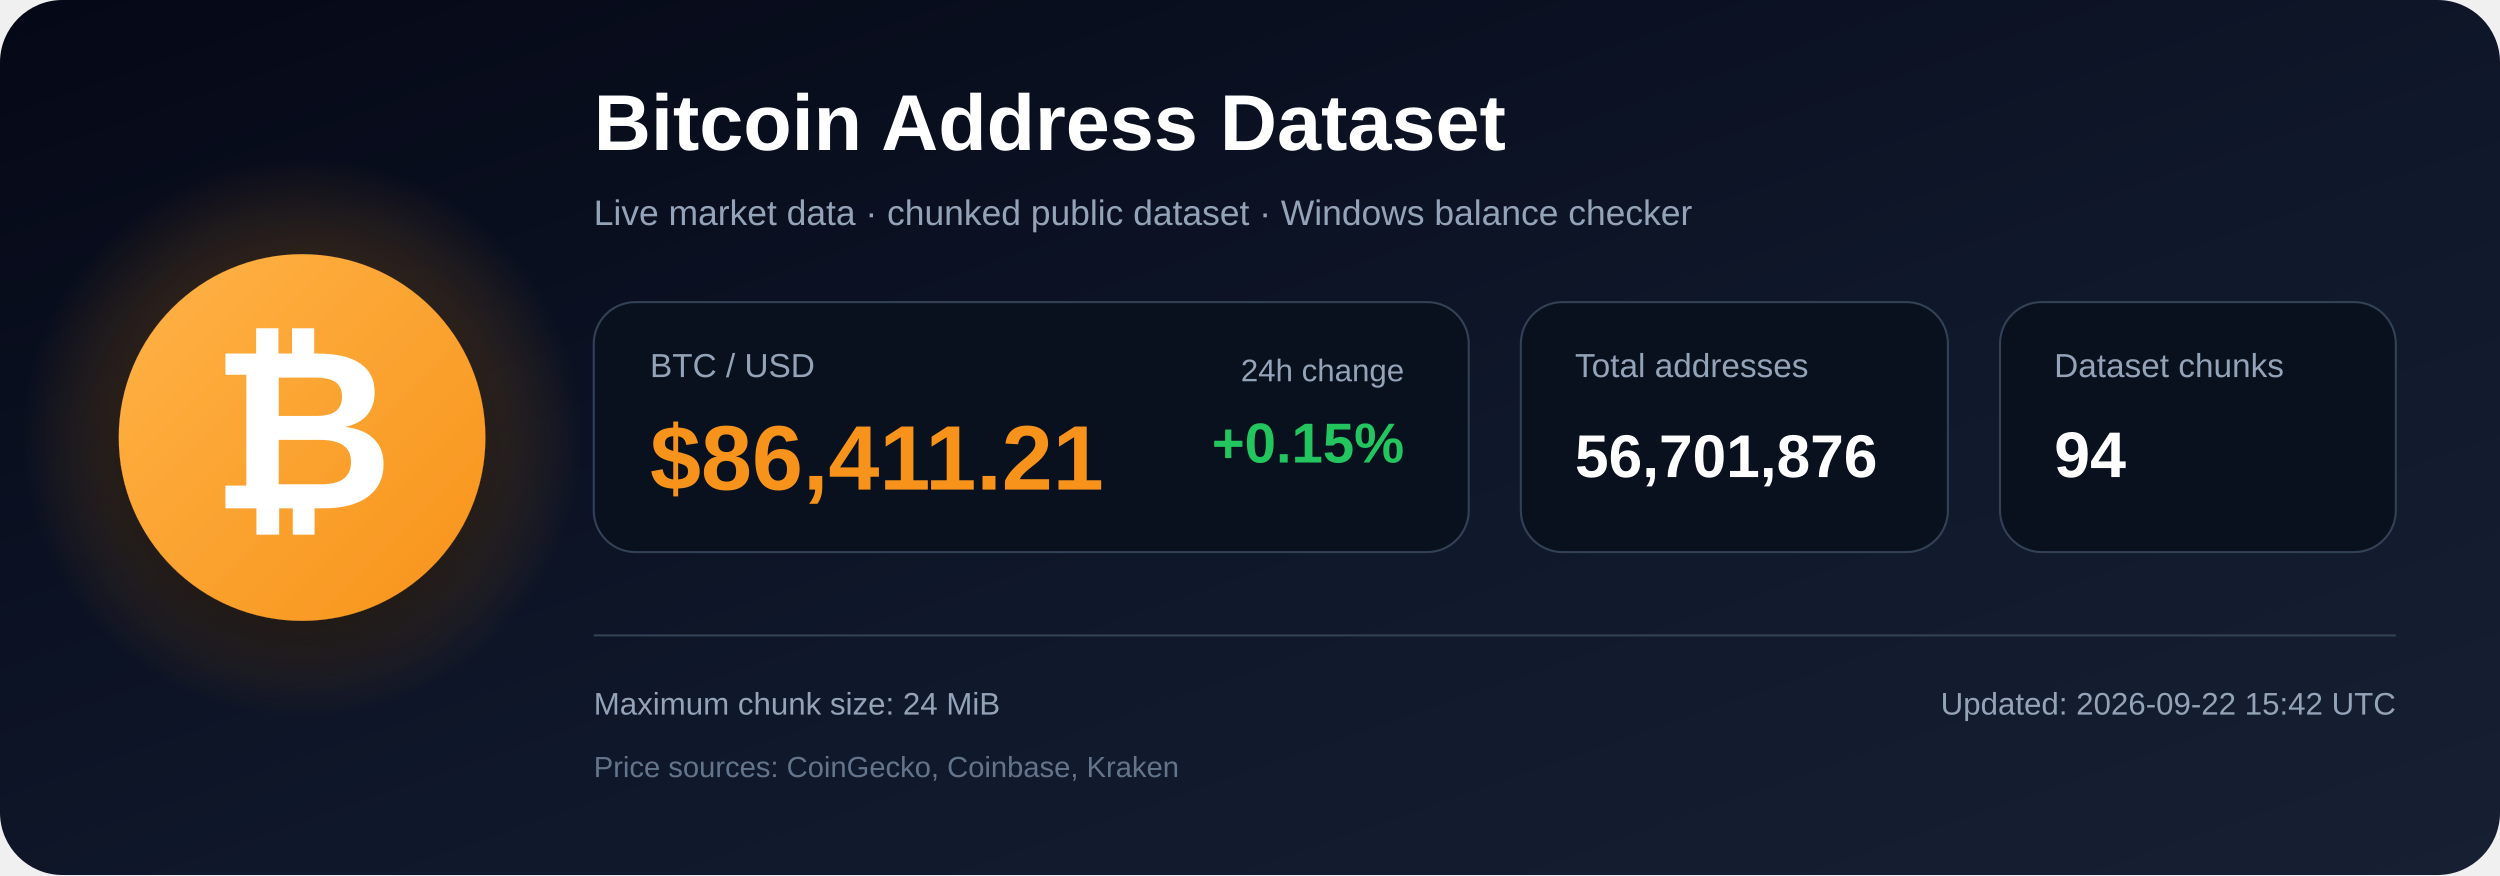
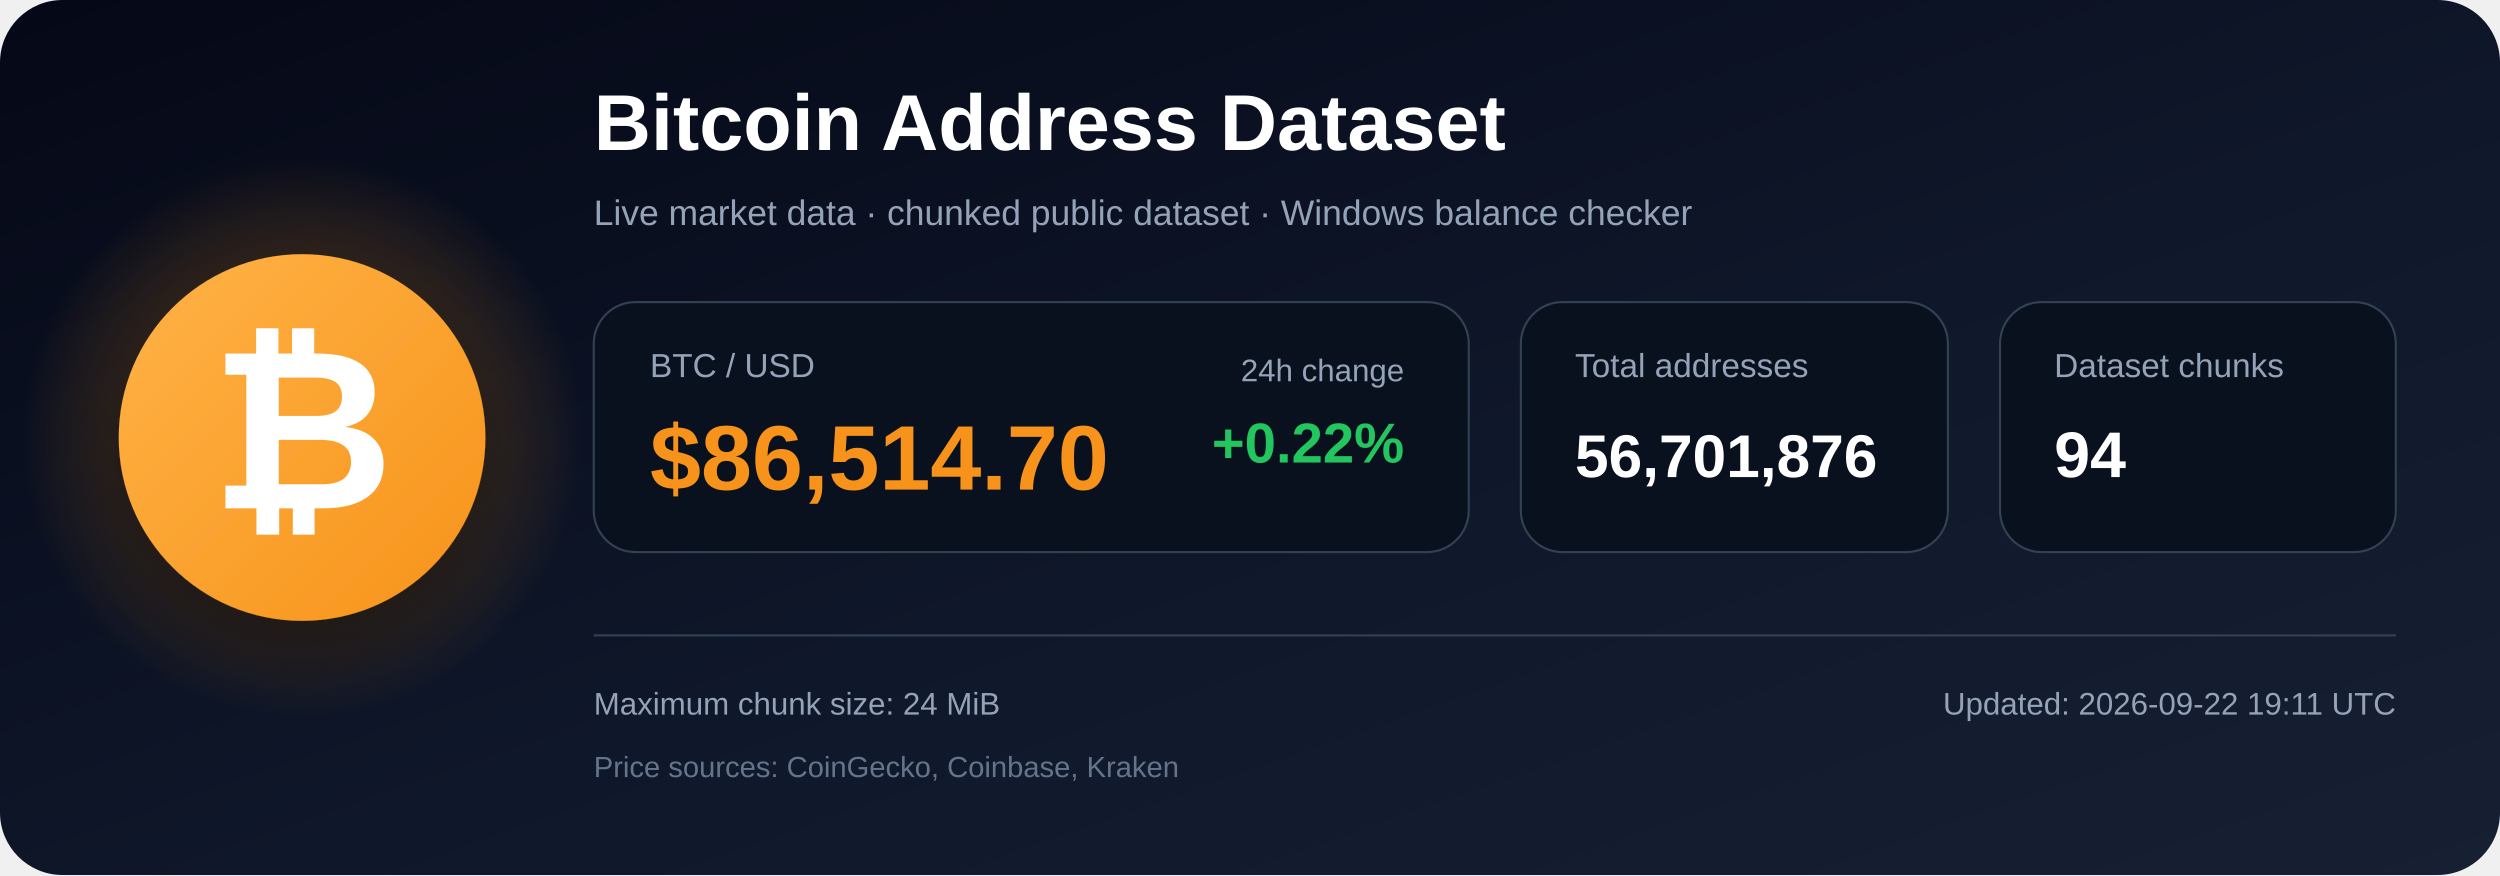
<svg xmlns="http://www.w3.org/2000/svg" width="1200" height="420" viewBox="0 0 1200 420" role="img" aria-labelledby="title description">
  <defs>
    <linearGradient id="bg" x1="0" y1="0" x2="1" y2="1">
      <stop offset="0%" stop-color="#050816" />
      <stop offset="55%" stop-color="#0f172a" />
      <stop offset="100%" stop-color="#172033" />
    </linearGradient>
    <radialGradient id="glow">
      <stop offset="0%" stop-color="#f7931a" stop-opacity=".48" />
      <stop offset="100%" stop-color="#f7931a" stop-opacity="0" />
    </radialGradient>
    <linearGradient id="orange" x1="0" y1="0" x2="1" y2="1">
      <stop offset="0%" stop-color="#ffb347" />
      <stop offset="100%" stop-color="#f7931a" />
    </linearGradient>
    <filter id="shadow" x="-40%" y="-40%" width="180%" height="180%">
      <feDropShadow dx="0" dy="12" stdDeviation="18" flood-color="#000000" flood-opacity=".50" />
    </filter>
  </defs>
  <rect width="1200" height="420" rx="30" fill="url(#bg)" />
  <circle cx="145" cy="210" r="135" fill="url(#glow)" />
  <circle cx="145" cy="210" r="88" fill="url(#orange)" filter="url(#shadow)" />
  <text x="145" y="244" text-anchor="middle" font-family="Arial, Helvetica, sans-serif" font-size="108" font-weight="700" fill="#ffffff">₿</text>
  <text x="285" y="72" font-family="Arial, Helvetica, sans-serif" font-size="38" font-weight="700" fill="#ffffff">
    Bitcoin Address Dataset
  </text>
  <text x="285" y="108" font-family="Arial, Helvetica, sans-serif" font-size="17" fill="#94a3b8">
    Live market data · chunked public dataset · Windows balance checker
  </text>
  <rect x="285" y="145" width="420" height="120" rx="20" fill="#09111f" stroke="#334155" />
  <text x="312" y="181" font-family="Arial, Helvetica, sans-serif" font-size="16" fill="#94a3b8">BTC / USD</text>
-   <text x="312" y="235" font-family="Arial, Helvetica, sans-serif" font-size="44" font-weight="700" fill="#f7931a">$86,411.21</text>
+   <text x="312" y="235" font-family="Arial, Helvetica, sans-serif" font-size="44" font-weight="700" fill="#f7931a">$86,514.70</text>
  <text x="674" y="183" text-anchor="end" font-family="Arial, Helvetica, sans-serif" font-size="15" fill="#94a3b8">24h change</text>
-   <text x="674" y="222" text-anchor="end" font-family="Arial, Helvetica, sans-serif" font-size="27" font-weight="700" fill="#22c55e">+0.15%</text>
+   <text x="674" y="222" text-anchor="end" font-family="Arial, Helvetica, sans-serif" font-size="27" font-weight="700" fill="#22c55e">+0.22%</text>
  <rect x="730" y="145" width="205" height="120" rx="20" fill="#09111f" stroke="#334155" />
  <text x="756" y="181" font-family="Arial, Helvetica, sans-serif" font-size="16" fill="#94a3b8">Total addresses</text>
  <text x="756" y="229" font-family="Arial, Helvetica, sans-serif" font-size="29" font-weight="700" fill="#ffffff">56,701,876</text>
  <rect x="960" y="145" width="190" height="120" rx="20" fill="#09111f" stroke="#334155" />
  <text x="986" y="181" font-family="Arial, Helvetica, sans-serif" font-size="16" fill="#94a3b8">Dataset chunks</text>
  <text x="986" y="229" font-family="Arial, Helvetica, sans-serif" font-size="31" font-weight="700" fill="#ffffff">94</text>
  <line x1="285" y1="305" x2="1150" y2="305" stroke="#334155" stroke-width="1" />
  <text x="285" y="343" font-family="Arial, Helvetica, sans-serif" font-size="15" fill="#94a3b8">
    Maximum chunk size: 24 MiB
  </text>
  <text x="285" y="373" font-family="Arial, Helvetica, sans-serif" font-size="14" fill="#64748b">
    Price sources: CoinGecko, Coinbase, Kraken
  </text>
  <text x="1150" y="343" text-anchor="end" font-family="Arial, Helvetica, sans-serif" font-size="15" fill="#94a3b8">
-     Updated: 2026-09-22 15:42 UTC
+     Updated: 2026-09-22 19:11 UTC
  </text>
</svg>
